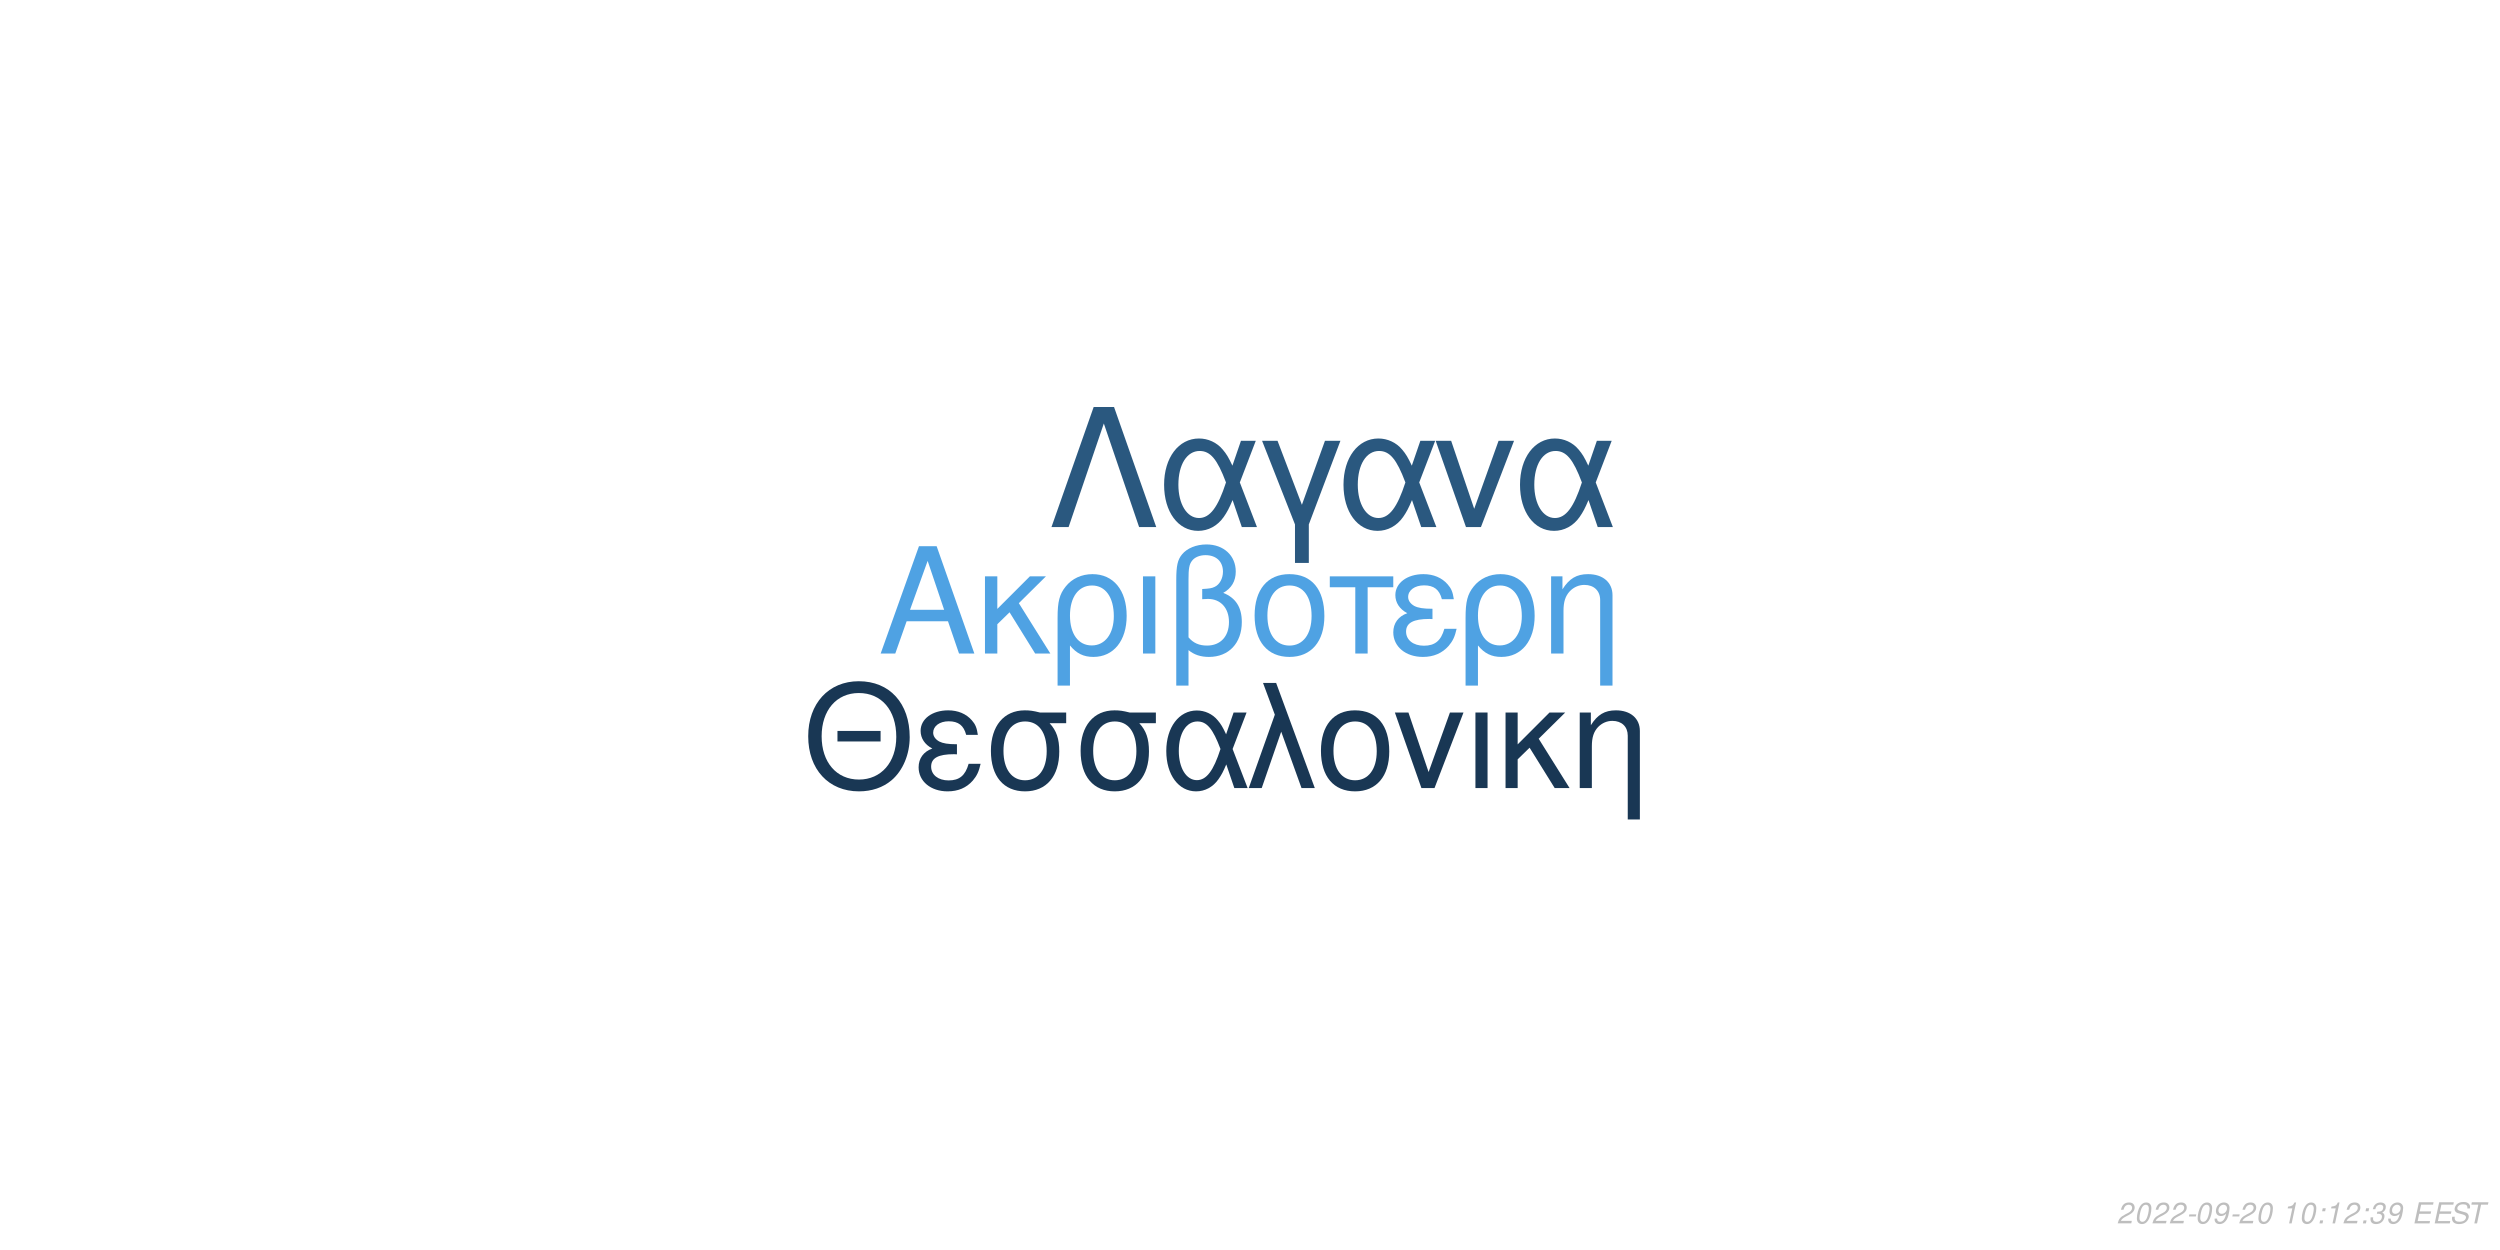
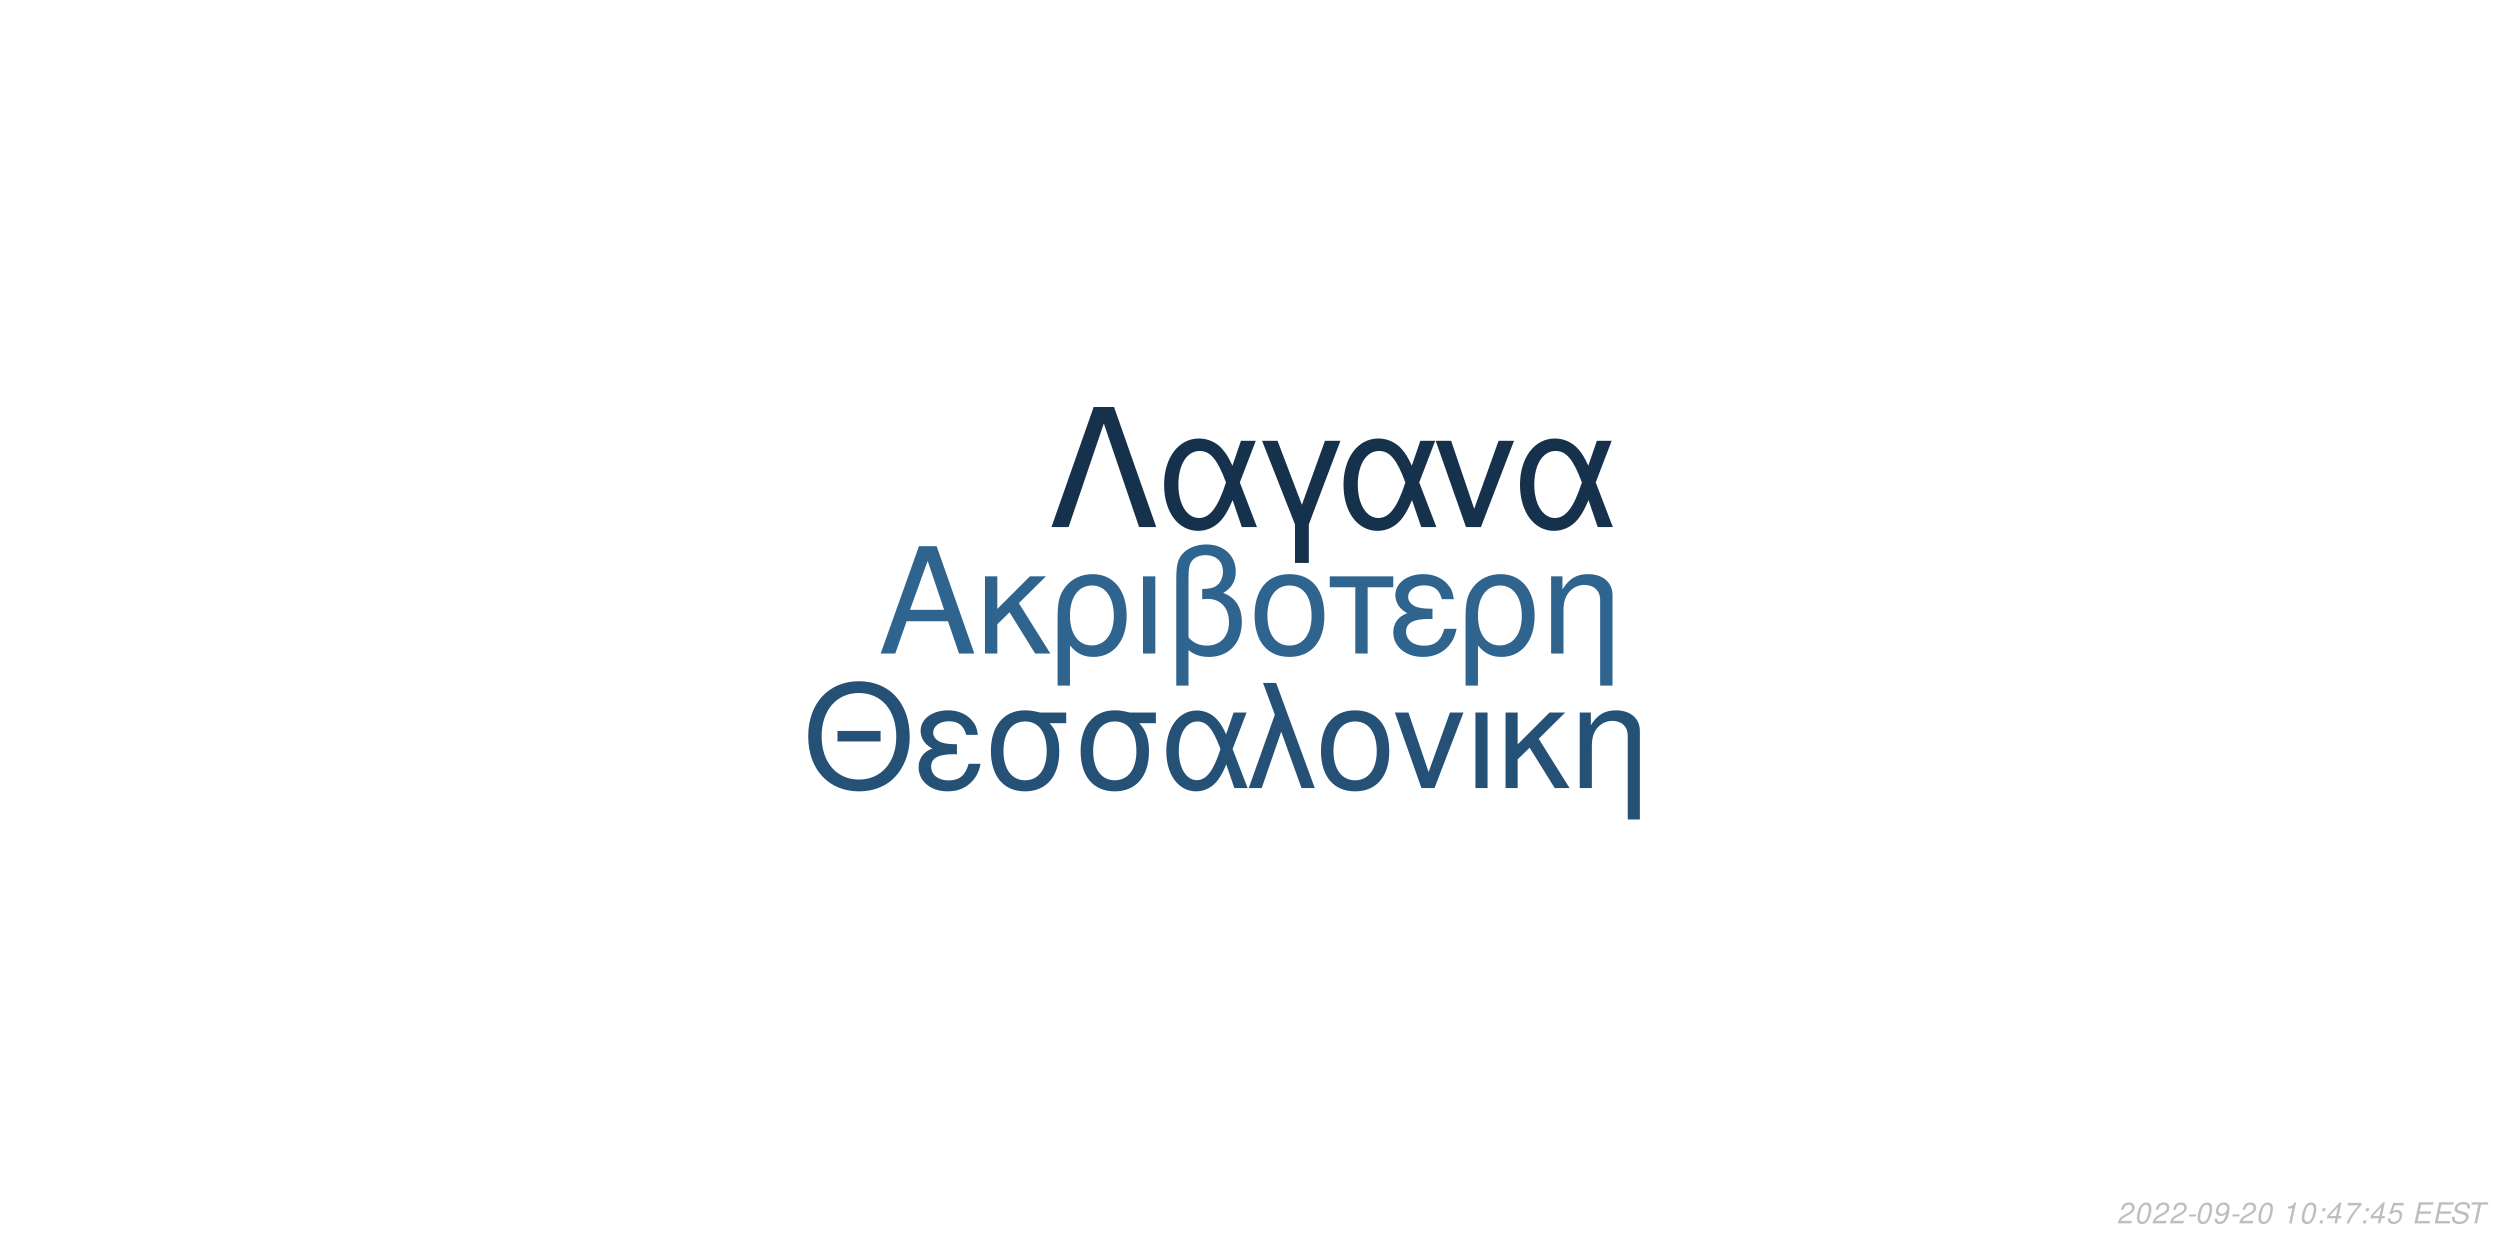
<svg xmlns="http://www.w3.org/2000/svg" xmlns:xlink="http://www.w3.org/1999/xlink" width="864pt" height="432pt" viewBox="0 0 864 432" version="1.1">
  <defs>
    <g>
      <symbol overflow="visible" id="glyph0-0">
        <path style="stroke:none;" d="" />
      </symbol>
      <symbol overflow="visible" id="glyph0-1">
        <path style="stroke:none;" d="M 24.125 -11.141 L 27.938 0 L 33.234 0 L 20.203 -37.094 L 14.094 -37.094 L 0.859 0 L 5.906 0 L 9.828 -11.141 Z M 22.797 -15.109 L 11 -15.109 L 17.094 -32.016 Z M 22.797 -15.109 " />
      </symbol>
      <symbol overflow="visible" id="glyph0-2">
        <path style="stroke:none;" d="M 7.172 -15.422 L 7.172 -26.672 L 2.906 -26.672 L 2.906 0 L 7.172 0 L 7.172 -10.125 L 11.406 -14.25 L 20.25 0 L 25.5 0 L 14.609 -17.406 L 23.969 -26.672 L 18.422 -26.672 Z M 7.172 -15.422 " />
      </symbol>
      <symbol overflow="visible" id="glyph0-3">
        <path style="stroke:none;" d="M 3 11.094 L 7.281 11.094 L 7.281 -2.797 C 9.516 -0.047 11.953 1.172 15.375 1.172 C 22.344 1.172 26.875 -4.422 26.875 -13.031 C 26.875 -21.891 22.297 -27.438 15.062 -27.438 C 11.297 -27.438 7.984 -25.906 5.797 -23.156 C 3.672 -20.516 3 -17.969 3 -12.359 Z M 14.906 -23.516 C 19.547 -23.516 22.438 -19.438 22.438 -12.922 C 22.438 -6.812 19.391 -2.797 14.812 -2.797 C 10.172 -2.797 7.281 -6.766 7.281 -13.125 C 7.281 -19.484 10.234 -23.516 14.906 -23.516 Z M 14.906 -23.516 " />
      </symbol>
      <symbol overflow="visible" id="glyph0-4">
        <path style="stroke:none;" d="M 3.516 0 L 7.781 0 L 7.781 -26.672 L 3.516 -26.672 Z M 3.516 0 " />
      </symbol>
      <symbol overflow="visible" id="glyph0-5">
        <path style="stroke:none;" d="M 4.016 11.094 L 8.25 11.094 L 8.25 -1.172 C 10.172 0.406 12.422 1.172 15.312 1.172 C 22.188 1.172 26.672 -3.609 26.672 -10.891 C 26.672 -15.984 24.578 -19.234 20.25 -20.969 C 23.109 -22.547 24.578 -25.031 24.578 -28.344 C 24.578 -33.844 20.406 -37.703 14.453 -37.703 C 10.938 -37.703 7.734 -36.391 6 -34.25 C 4.484 -32.422 4.016 -30.328 4.016 -25.391 Z M 8.25 -25.656 C 8.25 -29.359 8.5 -30.844 9.469 -32.062 C 10.375 -33.281 12.156 -34 14.094 -34 C 17.812 -34 20.156 -31.812 20.156 -28.297 C 20.156 -25.953 18.984 -23.812 17.297 -23.047 C 16.281 -22.547 15.469 -22.438 12.984 -22.297 L 12.984 -18.781 C 13.734 -18.828 14.344 -18.875 14.969 -18.875 C 19.344 -18.875 22.234 -15.719 22.234 -10.891 C 22.234 -5.906 19.281 -2.75 14.656 -2.75 C 11.953 -2.75 9.922 -3.609 8.25 -5.594 Z M 8.25 -25.656 " />
      </symbol>
      <symbol overflow="visible" id="glyph0-6">
        <path style="stroke:none;" d="M 14.094 -27.438 C 6.562 -27.438 2.094 -22.094 2.094 -13.125 C 2.094 -4.125 6.562 1.172 14.141 1.172 C 21.672 1.172 26.203 -4.172 26.203 -12.922 C 26.203 -22.188 21.828 -27.438 14.094 -27.438 Z M 14.141 -23.516 C 18.938 -23.516 21.781 -19.594 21.781 -12.984 C 21.781 -6.672 18.828 -2.75 14.141 -2.75 C 9.422 -2.75 6.516 -6.672 6.516 -13.125 C 6.516 -19.594 9.422 -23.516 14.141 -23.516 Z M 14.141 -23.516 " />
      </symbol>
      <symbol overflow="visible" id="glyph0-7">
        <path style="stroke:none;" d="M 7.891 0 L 12.156 0 L 12.156 -22.906 L 21.016 -22.906 L 21.016 -26.672 L -0.922 -26.672 L -0.922 -22.906 L 7.891 -22.906 Z M 7.891 0 " />
      </symbol>
      <symbol overflow="visible" id="glyph0-8">
        <path style="stroke:none;" d="M 14.562 -15.469 C 11.344 -15.469 9.562 -15.781 8.297 -16.438 C 6.922 -17.203 6.156 -18.328 6.156 -19.547 C 6.156 -21.891 8.453 -23.562 11.656 -23.562 C 15.062 -23.562 16.953 -22.094 17.812 -18.781 L 21.938 -18.781 C 21.578 -21.266 21.062 -22.5 19.797 -23.922 C 17.812 -26.203 14.906 -27.438 11.453 -27.438 C 5.797 -27.438 1.734 -24.375 1.734 -20.203 C 1.734 -17.609 3.156 -15.375 5.859 -13.938 C 2.797 -12.875 1.016 -10.484 1.016 -7.328 C 1.016 -2.391 5.297 1.172 11.25 1.172 C 14.969 1.172 17.906 -0.109 20.156 -2.641 C 21.578 -4.328 22.297 -5.797 22.906 -8.547 L 18.672 -8.547 C 17.5 -4.422 15.422 -2.703 11.609 -2.703 C 7.938 -2.703 5.438 -4.688 5.438 -7.578 C 5.438 -10.578 7.938 -11.953 13.484 -11.953 C 13.641 -11.953 14.094 -11.953 14.562 -11.906 Z M 14.562 -15.469 " />
      </symbol>
      <symbol overflow="visible" id="glyph0-9">
        <path style="stroke:none;" d="M 3.562 -26.672 L 3.562 0 L 7.844 0 L 7.844 -14.703 C 7.844 -17.906 8.5 -19.891 10.031 -21.531 C 11.406 -22.953 13.188 -23.719 15.062 -23.719 C 18.375 -23.719 20.516 -21.672 20.516 -18.469 L 20.516 11.094 L 24.781 11.094 L 24.781 -20.156 C 24.781 -24.578 21.469 -27.438 16.328 -27.438 C 12.359 -27.438 9.828 -25.906 7.484 -22.188 L 7.484 -26.672 Z M 3.562 -26.672 " />
      </symbol>
      <symbol overflow="visible" id="glyph1-0">
        <path style="stroke:none;" d="" />
      </symbol>
      <symbol overflow="visible" id="glyph1-1">
        <path style="stroke:none;" d="M 26.859 -19.734 L 11.953 -19.734 L 11.953 -16.094 L 26.859 -16.094 Z M 19.328 -36.922 C 8.922 -36.922 1.844 -29.25 1.844 -17.891 C 1.844 -6.484 8.875 1.141 19.391 1.141 C 23.812 1.141 27.703 -0.203 30.641 -2.688 C 34.578 -6.031 36.922 -11.656 36.922 -17.594 C 36.922 -29.297 30 -36.922 19.328 -36.922 Z M 19.328 -32.844 C 27.203 -32.844 32.281 -26.906 32.281 -17.688 C 32.281 -8.922 27.062 -2.938 19.391 -2.938 C 11.609 -2.938 6.484 -8.922 6.484 -17.891 C 6.484 -26.859 11.609 -32.844 19.328 -32.844 Z M 19.328 -32.844 " />
      </symbol>
      <symbol overflow="visible" id="glyph1-2">
        <path style="stroke:none;" d="M 14.25 -15.141 C 11.109 -15.141 9.375 -15.453 8.125 -16.094 C 6.781 -16.844 6.031 -17.938 6.031 -19.141 C 6.031 -21.422 8.266 -23.078 11.406 -23.078 C 14.75 -23.078 16.594 -21.625 17.438 -18.391 L 21.469 -18.391 C 21.125 -20.828 20.625 -22.031 19.391 -23.422 C 17.438 -25.656 14.594 -26.859 11.219 -26.859 C 5.688 -26.859 1.688 -23.875 1.688 -19.781 C 1.688 -17.234 3.094 -15.047 5.734 -13.656 C 2.734 -12.609 1 -10.266 1 -7.172 C 1 -2.344 5.188 1.141 11.016 1.141 C 14.656 1.141 17.547 -0.094 19.734 -2.594 C 21.125 -4.234 21.828 -5.688 22.422 -8.375 L 18.281 -8.375 C 17.141 -4.328 15.094 -2.641 11.359 -2.641 C 7.766 -2.641 5.328 -4.578 5.328 -7.422 C 5.328 -10.359 7.766 -11.703 13.203 -11.703 C 13.359 -11.703 13.797 -11.703 14.25 -11.656 Z M 14.25 -15.141 " />
      </symbol>
      <symbol overflow="visible" id="glyph1-3">
        <path style="stroke:none;" d="M 29 -26.109 L 19.938 -26.109 C 17.594 -26.703 16.438 -26.859 14.703 -26.859 C 7.469 -26.859 2.984 -21.469 2.984 -12.859 C 2.984 -4.031 7.375 1.141 14.797 1.141 C 22.172 1.141 26.609 -4.078 26.609 -12.656 C 26.609 -17.047 25.656 -19.828 23.266 -22.422 L 29 -22.422 Z M 14.797 -23.016 C 19.531 -23.016 22.266 -19.234 22.266 -12.75 C 22.266 -6.531 19.438 -2.688 14.797 -2.688 C 10.172 -2.688 7.328 -6.531 7.328 -12.859 C 7.328 -19.188 10.172 -23.016 14.797 -23.016 Z M 14.797 -23.016 " />
      </symbol>
      <symbol overflow="visible" id="glyph1-4">
        <path style="stroke:none;" d="M 29.344 -26.109 L 24.859 -26.109 L 22.266 -18.578 C 21.125 -21.031 20.484 -22.125 19.328 -23.469 C 17.547 -25.609 14.906 -26.812 12.156 -26.812 C 5.984 -26.812 1.594 -20.984 1.594 -12.812 C 1.594 -4.578 5.828 1.141 11.906 1.141 C 14.953 1.141 17.734 -0.344 19.625 -3.047 C 20.672 -4.531 21.281 -5.688 22.328 -8.172 L 25.109 0 L 29.703 0 L 24.516 -13.5 Z M 20.328 -13.5 C 17.891 -5.922 15.453 -2.734 12.156 -2.734 C 8.516 -2.734 5.922 -6.922 5.922 -12.812 C 5.922 -18.938 8.516 -23.016 12.359 -23.016 C 15.594 -23.016 17.688 -20.531 20.328 -13.5 Z M 20.328 -13.5 " />
      </symbol>
      <symbol overflow="visible" id="glyph1-5">
        <path style="stroke:none;" d="M 1.094 0 L 5.578 0 L 12.312 -19.484 L 19.328 0 L 23.922 0 L 10.562 -36.328 L 6.031 -36.328 L 10.109 -25.359 Z M 1.094 0 " />
      </symbol>
      <symbol overflow="visible" id="glyph1-6">
        <path style="stroke:none;" d="M 13.797 -26.859 C 6.422 -26.859 2.047 -21.625 2.047 -12.859 C 2.047 -4.031 6.422 1.141 13.859 1.141 C 21.234 1.141 25.656 -4.078 25.656 -12.656 C 25.656 -21.719 21.375 -26.859 13.797 -26.859 Z M 13.859 -23.016 C 18.531 -23.016 21.328 -19.188 21.328 -12.703 C 21.328 -6.531 18.438 -2.688 13.859 -2.688 C 9.219 -2.688 6.375 -6.531 6.375 -12.859 C 6.375 -19.188 9.219 -23.016 13.859 -23.016 Z M 13.859 -23.016 " />
      </symbol>
      <symbol overflow="visible" id="glyph1-7">
        <path style="stroke:none;" d="M 14.297 0 L 24.312 -26.109 L 19.625 -26.109 L 12.25 -5.531 L 5.281 -26.109 L 0.594 -26.109 L 9.766 0 Z M 14.297 0 " />
      </symbol>
      <symbol overflow="visible" id="glyph1-8">
        <path style="stroke:none;" d="M 3.438 0 L 7.625 0 L 7.625 -26.109 L 3.438 -26.109 Z M 3.438 0 " />
      </symbol>
      <symbol overflow="visible" id="glyph1-9">
        <path style="stroke:none;" d="M 7.031 -15.094 L 7.031 -26.109 L 2.844 -26.109 L 2.844 0 L 7.031 0 L 7.031 -9.922 L 11.156 -13.953 L 19.828 0 L 24.969 0 L 14.297 -17.047 L 23.469 -26.109 L 18.031 -26.109 Z M 7.031 -15.094 " />
      </symbol>
      <symbol overflow="visible" id="glyph1-10">
        <path style="stroke:none;" d="M 3.484 -26.109 L 3.484 0 L 7.672 0 L 7.672 -14.406 C 7.672 -17.547 8.328 -19.484 9.812 -21.078 C 11.156 -22.469 12.906 -23.219 14.75 -23.219 C 17.984 -23.219 20.078 -21.234 20.078 -18.094 L 20.078 10.859 L 24.266 10.859 L 24.266 -19.734 C 24.266 -24.062 21.031 -26.859 16 -26.859 C 12.109 -26.859 9.609 -25.359 7.328 -21.719 L 7.328 -26.109 Z M 3.484 -26.109 " />
      </symbol>
      <symbol overflow="visible" id="glyph2-0">
        <path style="stroke:none;" d="" />
      </symbol>
      <symbol overflow="visible" id="glyph2-1">
        <path style="stroke:none;" d="M 22.531 -41.484 L 15.484 -41.484 L 0.906 0 L 6.828 0 L 19 -35.797 L 31.188 0 L 37.109 0 Z M 22.531 -41.484 " />
      </symbol>
      <symbol overflow="visible" id="glyph2-2">
        <path style="stroke:none;" d="M 33.516 -29.812 L 28.391 -29.812 L 25.438 -21.219 C 24.125 -24.016 23.391 -25.266 22.078 -26.797 C 20.031 -29.25 17.016 -30.609 13.891 -30.609 C 6.828 -30.609 1.828 -23.953 1.828 -14.625 C 1.828 -5.234 6.656 1.312 13.594 1.312 C 17.078 1.312 20.266 -0.391 22.422 -3.469 C 23.609 -5.172 24.297 -6.484 25.5 -9.328 L 28.688 0 L 33.922 0 L 28 -15.422 Z M 23.219 -15.422 C 20.422 -6.766 17.641 -3.125 13.891 -3.125 C 9.734 -3.125 6.766 -7.906 6.766 -14.625 C 6.766 -21.625 9.734 -26.297 14.109 -26.297 C 17.812 -26.297 20.203 -23.453 23.219 -15.422 Z M 23.219 -15.422 " />
      </symbol>
      <symbol overflow="visible" id="glyph2-3">
        <path style="stroke:none;" d="M 12.062 12.406 L 16.844 12.406 L 16.844 -0.906 L 27.766 -29.812 L 22.422 -29.812 L 14.453 -7.688 L 6.031 -29.812 L 0.688 -29.812 L 12.062 -0.906 Z M 12.062 12.406 " />
      </symbol>
      <symbol overflow="visible" id="glyph2-4">
        <path style="stroke:none;" d="M 16.328 0 L 27.766 -29.812 L 22.422 -29.812 L 14 -6.312 L 6.031 -29.812 L 0.688 -29.812 L 11.156 0 Z M 16.328 0 " />
      </symbol>
      <symbol overflow="visible" id="glyph3-0">
        <path style="stroke:none;" d="" />
      </symbol>
      <symbol overflow="visible" id="glyph3-1">
        <path style="stroke:none;" d="M 5.234 -0.875 L 1.469 -0.875 C 1.641 -1.375 2.203 -1.891 3.109 -2.344 L 4.234 -2.938 C 5.562 -3.625 6.219 -4.469 6.219 -5.484 C 6.219 -5.938 6.062 -6.359 5.797 -6.656 C 5.469 -7.047 4.984 -7.234 4.312 -7.234 C 2.766 -7.234 1.891 -6.453 1.484 -4.734 L 2.375 -4.734 C 2.484 -5.188 2.609 -5.484 2.797 -5.75 C 3.094 -6.203 3.609 -6.453 4.188 -6.453 C 4.891 -6.453 5.344 -6.031 5.344 -5.375 C 5.344 -4.703 4.859 -4.094 4.016 -3.656 L 2.984 -3.125 C 1.234 -2.188 0.797 -1.656 0.344 -0.016 L 5.047 -0.016 Z M 5.234 -0.875 " />
      </symbol>
      <symbol overflow="visible" id="glyph3-2">
        <path style="stroke:none;" d="M 4.203 -7.234 C 3.375 -7.234 2.688 -6.812 2.125 -5.984 C 1.484 -5.047 0.984 -3.188 0.984 -1.734 C 0.984 -1.109 1.172 -0.562 1.484 -0.266 C 1.797 0.047 2.281 0.234 2.766 0.234 C 3.625 0.234 4.281 -0.156 4.859 -1.016 C 5.516 -1.953 6 -3.797 6 -5.266 C 6 -6.5 5.328 -7.234 4.203 -7.234 Z M 4.094 -6.453 C 4.734 -6.453 5.125 -5.984 5.125 -5.156 C 5.125 -4.203 4.781 -2.625 4.406 -1.812 C 3.984 -0.938 3.516 -0.547 2.875 -0.547 C 2.25 -0.547 1.875 -1.031 1.875 -1.828 C 1.875 -2.797 2.203 -4.344 2.594 -5.203 C 2.984 -6.047 3.453 -6.453 4.094 -6.453 Z M 4.094 -6.453 " />
      </symbol>
      <symbol overflow="visible" id="glyph3-3">
        <path style="stroke:none;" d="M 3.516 -3.125 L 1.125 -3.125 L 0.969 -2.406 L 3.359 -2.406 Z M 3.516 -3.125 " />
      </symbol>
      <symbol overflow="visible" id="glyph3-4">
        <path style="stroke:none;" d="M 0.844 -1.656 C 0.844 -1.547 0.844 -1.438 0.844 -1.375 C 0.844 -0.406 1.531 0.234 2.578 0.234 C 3.203 0.234 3.766 0.016 4.297 -0.438 C 4.938 -1 5.312 -1.656 5.594 -2.719 C 5.844 -3.672 6.016 -4.766 6.016 -5.375 C 6.016 -5.844 5.844 -6.328 5.547 -6.656 C 5.203 -7.031 4.703 -7.234 4.062 -7.234 C 2.516 -7.234 1.297 -5.938 1.297 -4.266 C 1.297 -3.203 1.984 -2.547 3.047 -2.547 C 3.484 -2.547 3.953 -2.672 4.281 -2.891 C 4.406 -2.984 4.547 -3.078 4.828 -3.344 C 4.438 -1.484 3.703 -0.547 2.703 -0.547 C 2.109 -0.547 1.719 -0.938 1.719 -1.547 L 1.719 -1.656 Z M 3.953 -6.453 C 4.625 -6.453 5.141 -5.953 5.141 -5.281 C 5.141 -4.188 4.312 -3.312 3.297 -3.312 C 2.594 -3.312 2.172 -3.734 2.172 -4.453 C 2.172 -5.562 2.984 -6.453 3.953 -6.453 Z M 3.953 -6.453 " />
      </symbol>
      <symbol overflow="visible" id="glyph3-5">
        <path style="stroke:none;" d="" />
      </symbol>
      <symbol overflow="visible" id="glyph3-6">
        <path style="stroke:none;" d="M 3.703 -5.188 L 2.594 0 L 3.469 0 L 5.016 -7.234 L 4.438 -7.234 C 3.906 -6.156 3.688 -6.016 2.234 -5.812 L 2.109 -5.188 Z M 3.703 -5.188 " />
      </symbol>
      <symbol overflow="visible" id="glyph3-7">
        <path style="stroke:none;" d="M 2.359 -1.031 L 1.312 -1.031 L 1.094 0 L 2.141 0 Z M 3.266 -5.234 L 2.219 -5.234 L 2 -4.203 L 3.047 -4.203 Z M 3.266 -5.234 " />
      </symbol>
      <symbol overflow="visible" id="glyph3-8">
-         <path style="stroke:none;" d="M 2.922 -3.312 C 3.125 -3.344 3.234 -3.344 3.375 -3.344 C 4.203 -3.344 4.688 -3 4.688 -2.406 C 4.688 -1.312 3.906 -0.547 2.781 -0.547 C 2.047 -0.547 1.594 -0.938 1.594 -1.562 C 1.594 -1.719 1.609 -1.844 1.656 -2.094 L 0.766 -2.094 C 0.734 -1.797 0.719 -1.641 0.719 -1.469 C 0.719 -0.375 1.406 0.234 2.641 0.234 C 3.547 0.234 4.297 -0.078 4.812 -0.656 C 5.266 -1.156 5.562 -1.875 5.562 -2.547 C 5.562 -3.125 5.344 -3.453 4.797 -3.734 C 5.641 -4.234 6.016 -4.844 6.016 -5.734 C 6.016 -6.656 5.312 -7.234 4.203 -7.234 C 3.375 -7.234 2.672 -6.938 2.188 -6.375 C 1.891 -6.031 1.703 -5.641 1.516 -4.906 L 2.391 -4.906 C 2.5 -5.359 2.594 -5.594 2.734 -5.812 C 3.047 -6.234 3.516 -6.453 4.078 -6.453 C 4.734 -6.453 5.141 -6.125 5.141 -5.578 C 5.141 -5.188 5.016 -4.797 4.797 -4.547 C 4.516 -4.234 4 -4.062 3.266 -4.062 L 3.078 -4.062 Z M 2.922 -3.312 " />
+         <path style="stroke:none;" d="M 3.625 -1.75 L 3.266 0 L 4.141 0 L 4.516 -1.75 L 5.562 -1.75 L 5.734 -2.531 L 4.688 -2.531 L 5.688 -7.234 L 5.016 -7.234 L 0.844 -2.672 L 0.641 -1.75 Z M 3.797 -2.531 L 1.594 -2.531 L 4.469 -5.703 Z M 3.797 -2.531 " />
      </symbol>
      <symbol overflow="visible" id="glyph3-9">
+         <path style="stroke:none;" d="M 6.703 -7.094 L 1.953 -7.094 L 1.766 -6.219 L 5.594 -6.219 C 3.344 -3.688 2.266 -2.109 1.375 0 L 2.344 0 C 3.031 -1.906 4.828 -4.594 6.547 -6.281 Z M 6.703 -7.094 " />
+       </symbol>
+       <symbol overflow="visible" id="glyph3-10">
+         <path style="stroke:none;" d="M 6.297 -7.094 L 2.594 -7.094 L 1.234 -3.234 L 2.047 -3.234 C 2.656 -3.766 2.938 -3.906 3.531 -3.906 C 4.328 -3.906 4.797 -3.453 4.797 -2.688 C 4.797 -1.438 3.969 -0.547 2.828 -0.547 C 2.031 -0.547 1.609 -0.938 1.578 -1.734 L 0.703 -1.734 L 0.703 -1.516 C 0.703 -0.938 0.844 -0.547 1.188 -0.266 C 1.562 0.062 2.078 0.234 2.703 0.234 C 3.656 0.234 4.391 -0.156 4.984 -0.922 C 5.422 -1.5 5.672 -2.234 5.672 -2.953 C 5.672 -4 4.938 -4.672 3.812 -4.672 C 3.328 -4.672 2.906 -4.547 2.406 -4.234 L 3.109 -6.219 L 6.109 -6.219 Z M 6.297 -7.094 " />
+       </symbol>
+       <symbol overflow="visible" id="glyph3-11">
        <path style="stroke:none;" d="M 2.547 -3.312 L 6.5 -3.312 L 6.688 -4.141 L 2.719 -4.141 L 3.219 -6.469 L 7.344 -6.469 L 7.516 -7.297 L 2.453 -7.297 L 0.906 0 L 6.125 0 L 6.297 -0.812 L 2.016 -0.812 Z M 2.547 -3.312 " />
      </symbol>
-       <symbol overflow="visible" id="glyph3-10">
+       <symbol overflow="visible" id="glyph3-12">
        <path style="stroke:none;" d="M 7.062 -5.156 C 7.125 -5.438 7.141 -5.562 7.141 -5.703 C 7.141 -6.156 6.938 -6.594 6.594 -6.891 C 6.188 -7.25 5.656 -7.406 4.875 -7.406 C 3.844 -7.406 3.047 -7.125 2.5 -6.562 C 2.094 -6.141 1.781 -5.438 1.781 -4.922 C 1.781 -4.297 2.219 -3.766 2.891 -3.562 L 4.594 -3.094 C 5.406 -2.859 5.734 -2.578 5.734 -2.094 C 5.734 -1.781 5.547 -1.406 5.266 -1.141 C 4.844 -0.766 4.266 -0.578 3.453 -0.578 C 2.328 -0.578 1.812 -0.984 1.812 -1.906 C 1.812 -2.047 1.812 -2.125 1.844 -2.312 L 0.984 -2.312 C 0.906 -2.062 0.891 -1.906 0.891 -1.688 C 0.891 -0.484 1.797 0.234 3.297 0.234 C 4.359 0.234 5.234 -0.062 5.812 -0.609 C 6.344 -1.078 6.688 -1.797 6.688 -2.375 C 6.688 -2.641 6.609 -2.906 6.453 -3.156 C 6.234 -3.5 5.938 -3.703 5.469 -3.828 L 3.75 -4.312 C 2.984 -4.547 2.734 -4.734 2.734 -5.188 C 2.734 -5.547 2.875 -5.844 3.188 -6.109 C 3.547 -6.438 4.031 -6.594 4.703 -6.594 C 5.266 -6.594 5.688 -6.484 5.906 -6.297 C 6.094 -6.125 6.219 -5.797 6.219 -5.516 C 6.219 -5.422 6.203 -5.344 6.188 -5.156 Z M 7.062 -5.156 " />
      </symbol>
-       <symbol overflow="visible" id="glyph3-11">
+       <symbol overflow="visible" id="glyph3-13">
        <path style="stroke:none;" d="M 4.938 -6.469 L 7.312 -6.469 L 7.484 -7.297 L 1.75 -7.297 L 1.578 -6.469 L 3.984 -6.469 L 2.609 0 L 3.547 0 Z M 4.938 -6.469 " />
      </symbol>
    </g>
  </defs>
  <g id="surface1">
    <rect x="0" y="0" width="864" height="432" style="fill:rgb(100%,100%,100%);fill-opacity:1;stroke:none;" />
-     <g style="fill:rgb(30.98%,63.529%,89.02%);fill-opacity:1;">
+     <g style="fill:rgb(18.431%,39.216%,56.078%);fill-opacity:1;">
      <use xlink:href="#glyph0-1" x="303.5" y="225.861" />
      <use xlink:href="#glyph0-2" x="337.5" y="225.861" />
      <use xlink:href="#glyph0-3" x="362.5" y="225.861" />
      <use xlink:href="#glyph0-4" x="391.5" y="225.861" />
      <use xlink:href="#glyph0-5" x="402.5" y="225.861" />
      <use xlink:href="#glyph0-6" x="431.5" y="225.861" />
      <use xlink:href="#glyph0-7" x="460.5" y="225.861" />
      <use xlink:href="#glyph0-8" x="480.5" y="225.861" />
      <use xlink:href="#glyph0-3" x="503.5" y="225.861" />
      <use xlink:href="#glyph0-9" x="532.5" y="225.861" />
    </g>
-     <g style="fill:rgb(9.804%,21.569%,32.941%);fill-opacity:1;">
+     <g style="fill:rgb(14.902%,31.765%,46.667%);fill-opacity:1;">
      <use xlink:href="#glyph1-1" x="277.473" y="272.354" />
      <use xlink:href="#glyph1-2" x="316.473" y="272.354" />
      <use xlink:href="#glyph1-3" x="339.473" y="272.354" />
      <use xlink:href="#glyph1-3" x="370.473" y="272.354" />
      <use xlink:href="#glyph1-4" x="401.473" y="272.354" />
      <use xlink:href="#glyph1-5" x="430.473" y="272.354" />
      <use xlink:href="#glyph1-6" x="454.473" y="272.354" />
      <use xlink:href="#glyph1-7" x="481.473" y="272.354" />
      <use xlink:href="#glyph1-8" x="506.473" y="272.354" />
      <use xlink:href="#glyph1-9" x="517.473" y="272.354" />
      <use xlink:href="#glyph1-10" x="542.473" y="272.354" />
    </g>
-     <g style="fill:rgb(16.471%,34.51%,49.804%);fill-opacity:1;">
+     <g style="fill:rgb(8.627%,19.216%,29.412%);fill-opacity:1;">
      <use xlink:href="#glyph2-1" x="362.484" y="182.152" />
      <use xlink:href="#glyph2-2" x="400.484" y="182.152" />
      <use xlink:href="#glyph2-3" x="435.484" y="182.152" />
      <use xlink:href="#glyph2-2" x="462.484" y="182.152" />
      <use xlink:href="#glyph2-4" x="495.484" y="182.152" />
      <use xlink:href="#glyph2-2" x="523.484" y="182.152" />
    </g>
    <g style="fill:rgb(74.51%,74.51%,74.51%);fill-opacity:1;">
      <use xlink:href="#glyph3-1" x="731.52" y="422.81" />
      <use xlink:href="#glyph3-2" x="737.52" y="422.81" />
      <use xlink:href="#glyph3-1" x="743.52" y="422.81" />
      <use xlink:href="#glyph3-1" x="749.52" y="422.81" />
      <use xlink:href="#glyph3-3" x="755.52" y="422.81" />
      <use xlink:href="#glyph3-2" x="758.52" y="422.81" />
      <use xlink:href="#glyph3-4" x="764.52" y="422.81" />
      <use xlink:href="#glyph3-3" x="770.52" y="422.81" />
      <use xlink:href="#glyph3-1" x="773.52" y="422.81" />
      <use xlink:href="#glyph3-2" x="779.52" y="422.81" />
      <use xlink:href="#glyph3-5" x="785.52" y="422.81" />
      <use xlink:href="#glyph3-6" x="788.52" y="422.81" />
      <use xlink:href="#glyph3-2" x="794.52" y="422.81" />
      <use xlink:href="#glyph3-7" x="800.52" y="422.81" />
-       <use xlink:href="#glyph3-6" x="803.52" y="422.81" />
-       <use xlink:href="#glyph3-1" x="809.52" y="422.81" />
+       <use xlink:href="#glyph3-8" x="803.52" y="422.81" />
+       <use xlink:href="#glyph3-9" x="809.52" y="422.81" />
      <use xlink:href="#glyph3-7" x="815.52" y="422.81" />
      <use xlink:href="#glyph3-8" x="818.52" y="422.81" />
-       <use xlink:href="#glyph3-4" x="824.52" y="422.81" />
+       <use xlink:href="#glyph3-10" x="824.52" y="422.81" />
      <use xlink:href="#glyph3-5" x="830.52" y="422.81" />
-       <use xlink:href="#glyph3-9" x="833.52" y="422.81" />
-       <use xlink:href="#glyph3-9" x="840.52" y="422.81" />
-       <use xlink:href="#glyph3-10" x="846.52" y="422.81" />
-       <use xlink:href="#glyph3-11" x="852.52" y="422.81" />
+       <use xlink:href="#glyph3-11" x="833.52" y="422.81" />
+       <use xlink:href="#glyph3-11" x="840.52" y="422.81" />
+       <use xlink:href="#glyph3-12" x="846.52" y="422.81" />
+       <use xlink:href="#glyph3-13" x="852.52" y="422.81" />
    </g>
  </g>
</svg>
